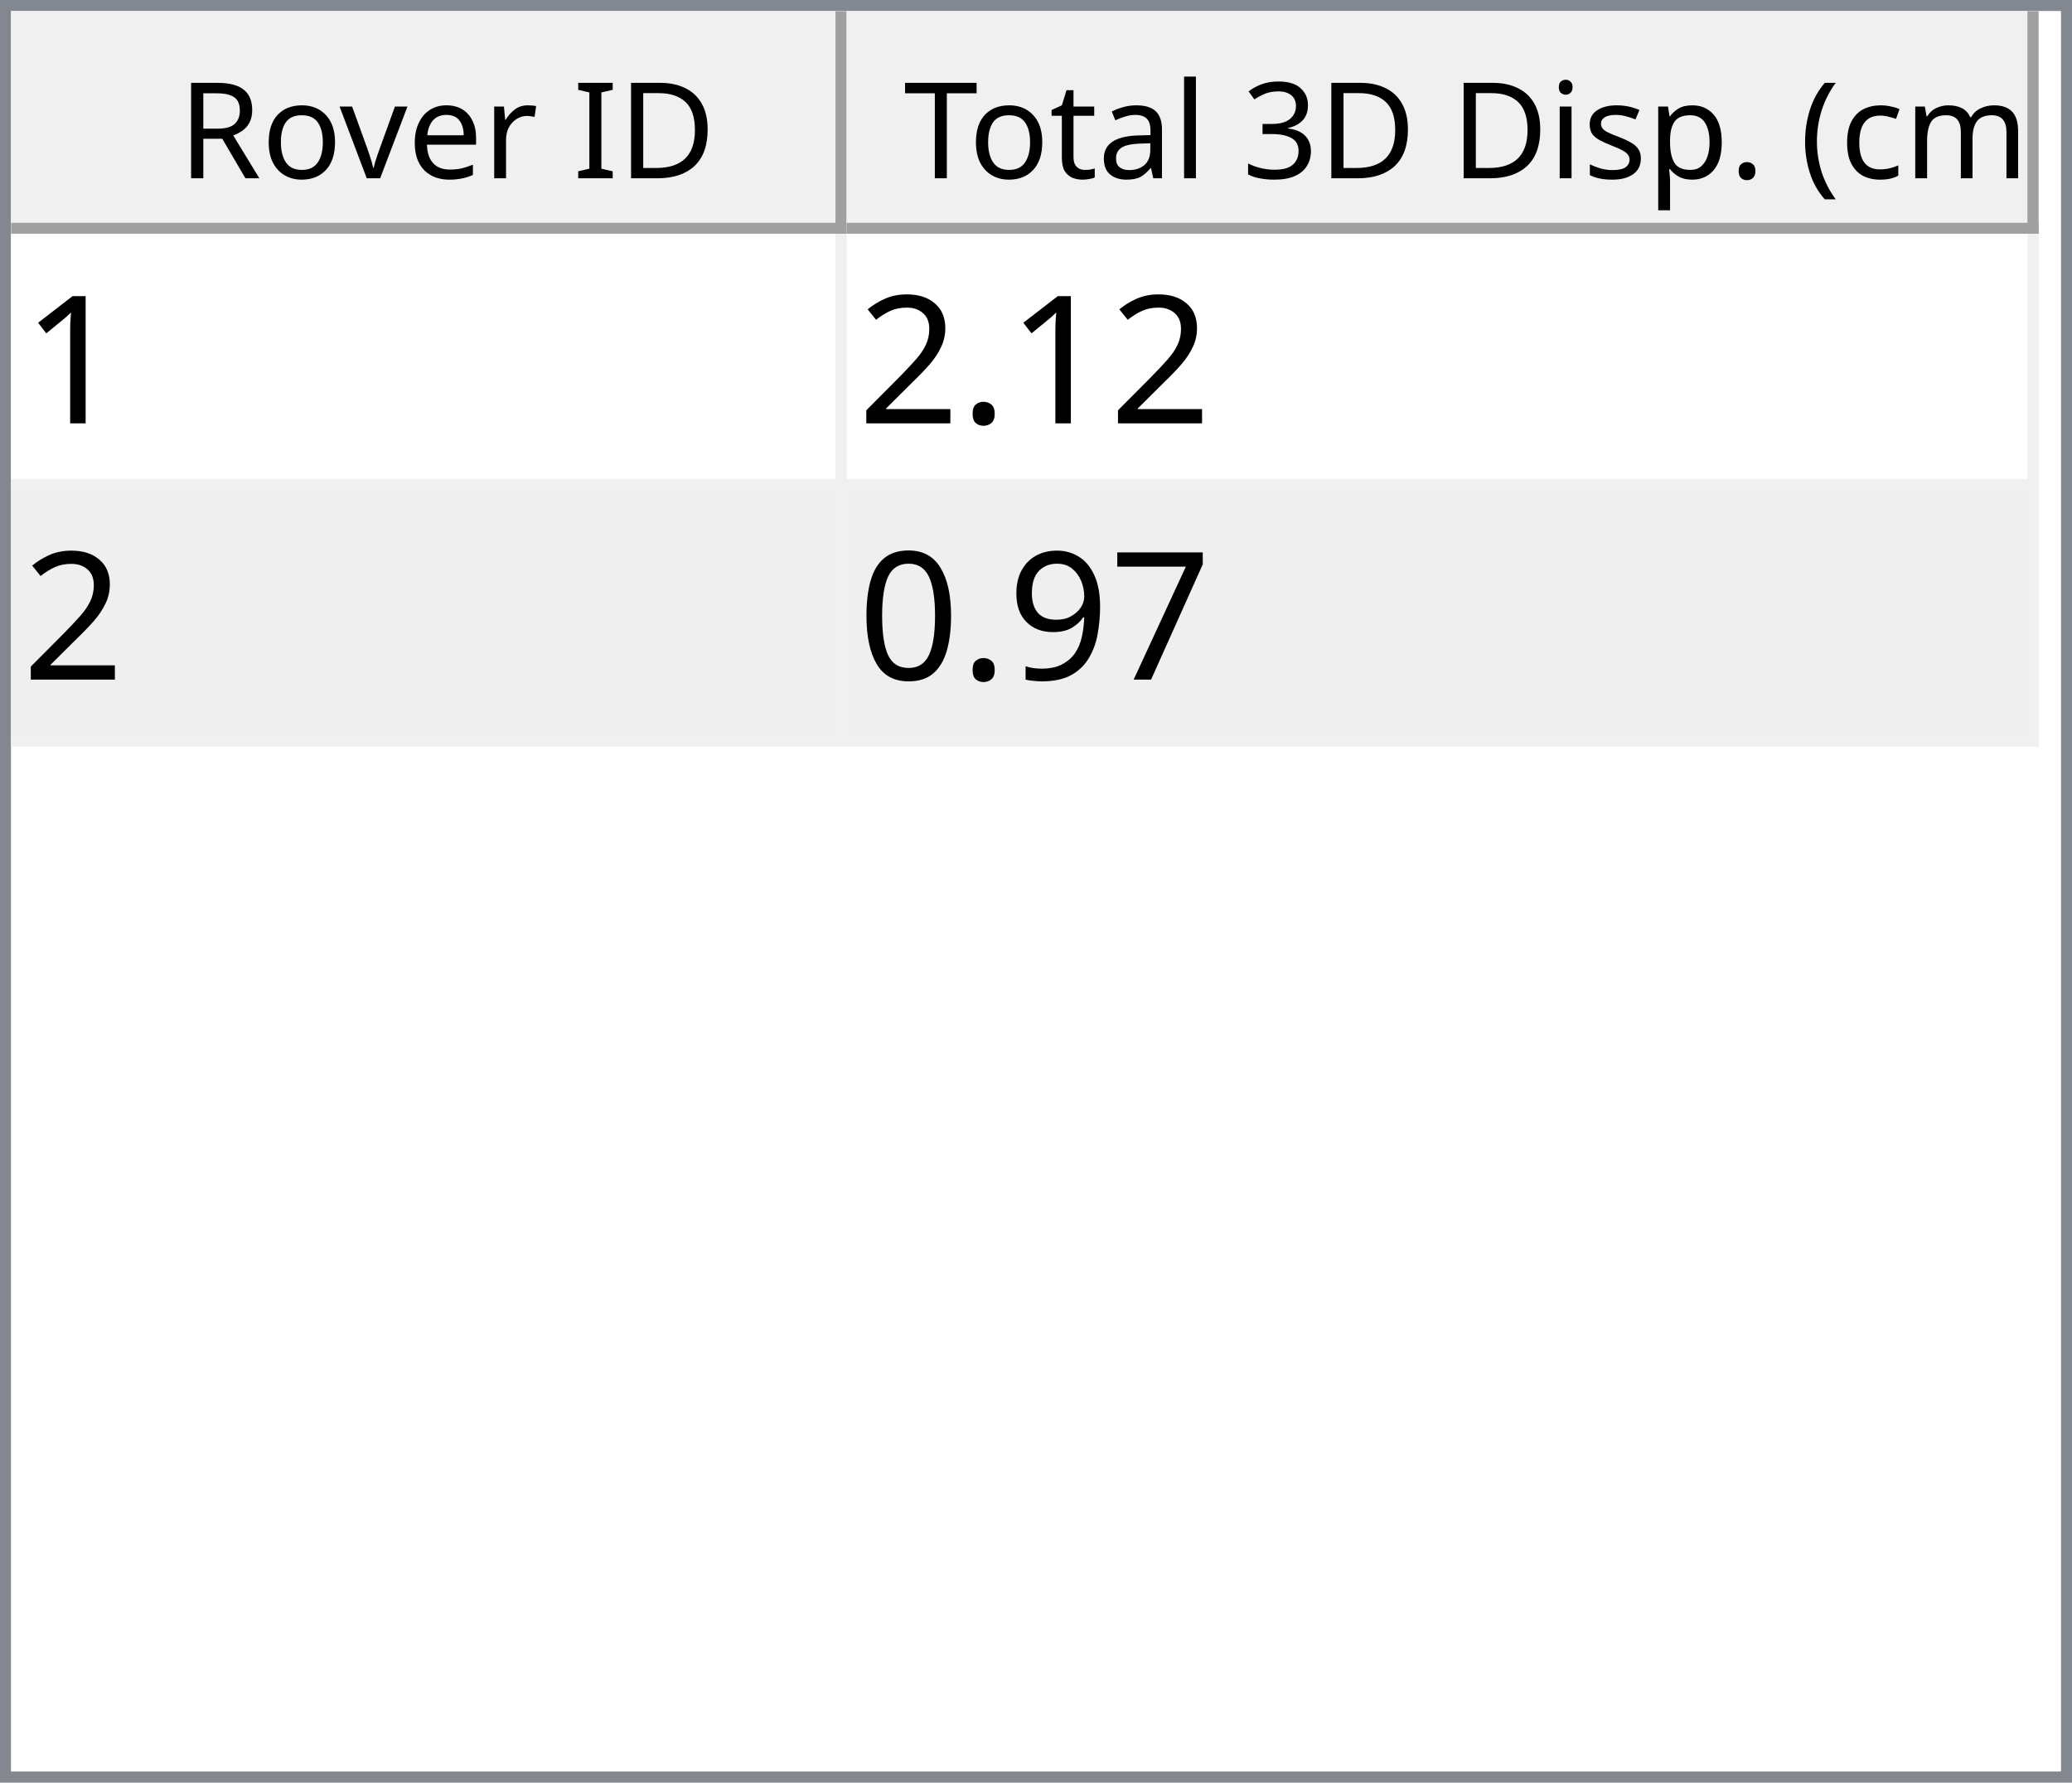
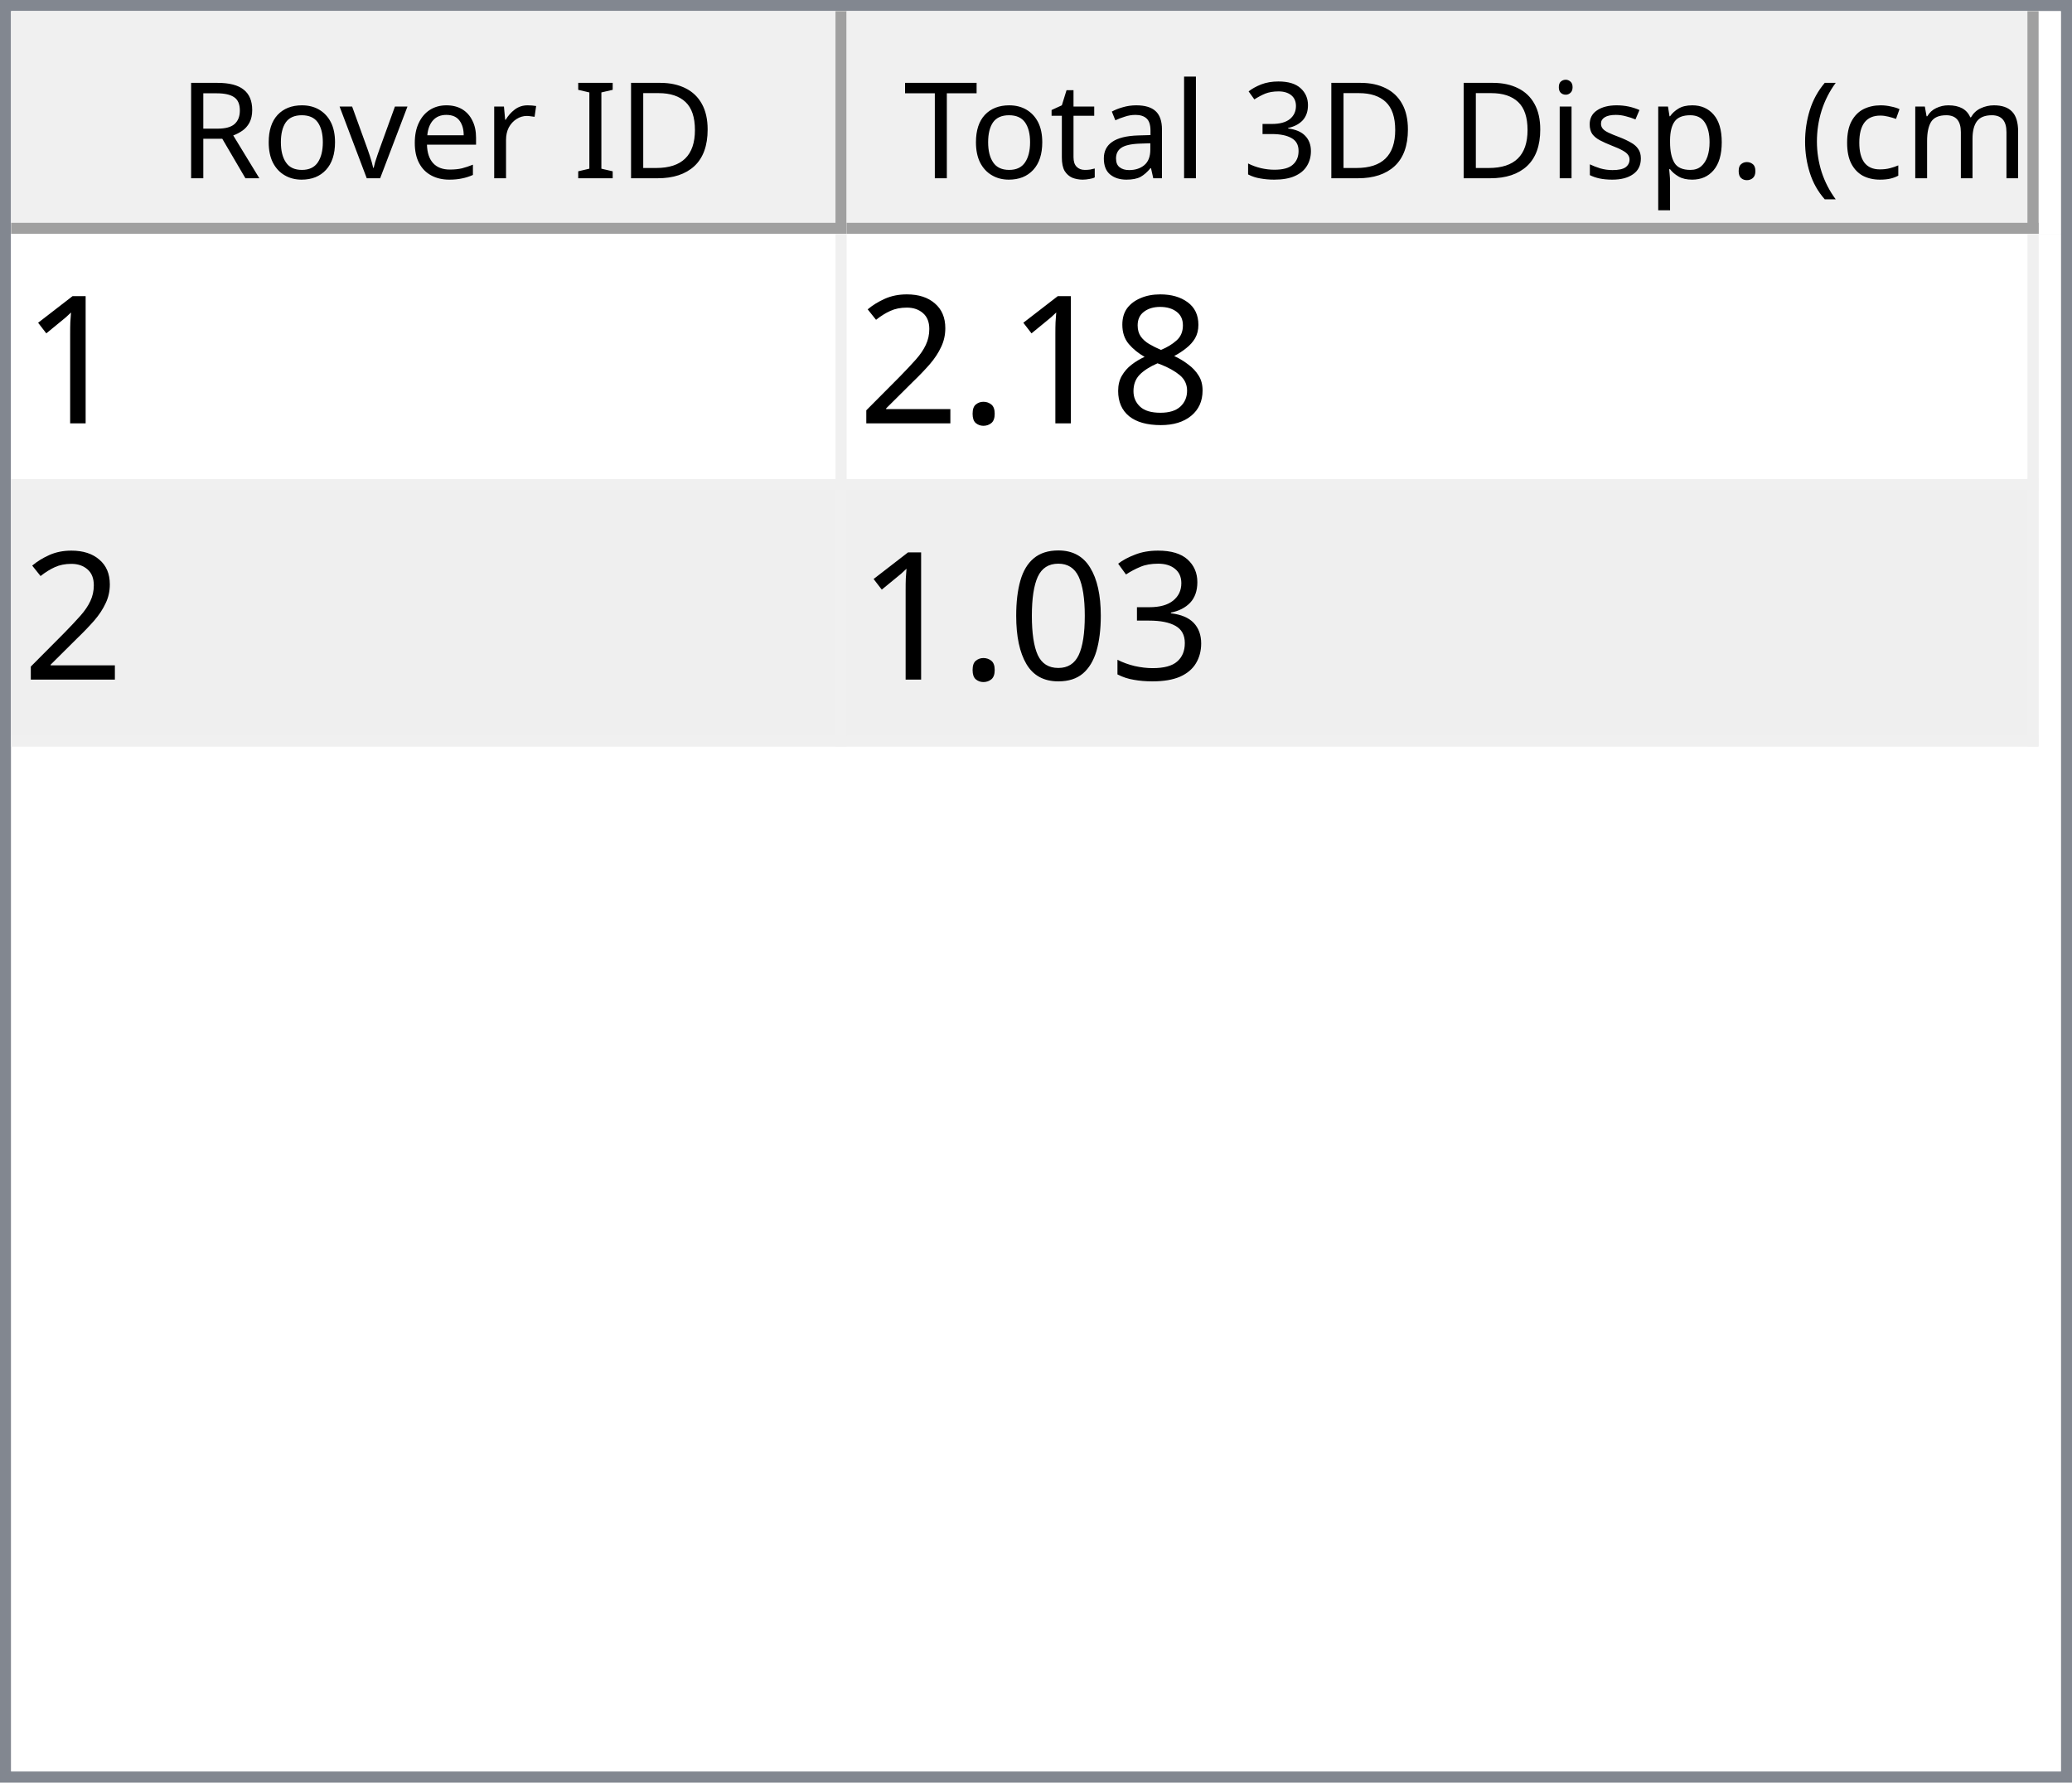
<svg xmlns="http://www.w3.org/2000/svg" style="fill-opacity:1; color-rendering:auto; color-interpolation:auto; text-rendering:auto; stroke:black; stroke-linecap:square; stroke-miterlimit:10; shape-rendering:auto; stroke-opacity:1; fill:black; stroke-dasharray:none; font-weight:normal; stroke-width:1; font-family:'Dialog'; font-style:normal; stroke-linejoin:miter; font-size:12px; stroke-dashoffset:0; image-rendering:auto;" width="186" height="160">
  <defs id="genericDefs" />
  <g>
    <defs id="defs1">
      <clipPath clipPathUnits="userSpaceOnUse" id="clipPath1">
        <path d="M0 0 L186 0 L186 160 L0 160 L0 0 Z" />
      </clipPath>
      <clipPath clipPathUnits="userSpaceOnUse" id="clipPath2">
        <path d="M0 0 L0 160 L186 160 L186 0 Z" />
      </clipPath>
      <clipPath clipPathUnits="userSpaceOnUse" id="clipPath3">
        <path d="M0 0 L0 20 L184 20 L184 0 Z" />
      </clipPath>
      <clipPath clipPathUnits="userSpaceOnUse" id="clipPath4">
        <path d="M0 0 L0 20 L75 20 L75 0 Z" />
      </clipPath>
      <clipPath clipPathUnits="userSpaceOnUse" id="clipPath5">
        <path d="M1 1 L1 19 L74 19 L74 1 Z" />
      </clipPath>
      <clipPath clipPathUnits="userSpaceOnUse" id="clipPath6">
        <path d="M0 0 L0 18 L73 18 L73 0 Z" />
      </clipPath>
      <clipPath clipPathUnits="userSpaceOnUse" id="clipPath7">
        <path d="M-0.5 -0.5 L-0.5 19.5 L74.5 19.5 L74.5 -0.5 Z" />
      </clipPath>
      <clipPath clipPathUnits="userSpaceOnUse" id="clipPath8">
        <path d="M0 0 L0 20 L107 20 L107 0 Z" />
      </clipPath>
      <clipPath clipPathUnits="userSpaceOnUse" id="clipPath9">
        <path d="M1 1 L1 19 L106 19 L106 1 Z" />
      </clipPath>
      <clipPath clipPathUnits="userSpaceOnUse" id="clipPath10">
        <path d="M0 0 L0 18 L105 18 L105 0 Z" />
      </clipPath>
      <clipPath clipPathUnits="userSpaceOnUse" id="clipPath11">
        <path d="M-0.5 -0.5 L-0.5 19.5 L106.5 19.5 L106.5 -0.5 Z" />
      </clipPath>
      <clipPath clipPathUnits="userSpaceOnUse" id="clipPath12">
        <path d="M0 0 L0 138 L184 138 L184 0 Z" />
      </clipPath>
      <clipPath clipPathUnits="userSpaceOnUse" id="clipPath13">
        <path d="M0 0 L0 46 L182 46 L182 0 Z" />
      </clipPath>
      <clipPath clipPathUnits="userSpaceOnUse" id="clipPath14">
        <path d="M-0.5 -0.5 L-0.5 45.5 L181.5 45.5 L181.5 -0.5 Z" />
      </clipPath>
      <clipPath clipPathUnits="userSpaceOnUse" id="clipPath15">
        <path d="M0 0 L0 22 L74 22 L74 0 Z" />
      </clipPath>
      <clipPath clipPathUnits="userSpaceOnUse" id="clipPath16">
        <path d="M0 0 L0 22 L106 22 L106 0 Z" />
      </clipPath>
      <font horiz-adv-x="64.551" id="font1">
        <font-face ascent="107.91" descent="25.098" units-per-em="100" style="font-style:normal; font-family:Segoe UI; font-weight:normal;" />
        <missing-glyph horiz-adv-x="64.551" d="M8.109 0 L8.109 68.266 L56.453 68.266 L56.453 0 L8.109 0 ZM15.328 7.234 L49.219 7.234 L49.219 61.031 L15.328 61.031 L15.328 7.234 Z" />
        <glyph unicode="D" horiz-adv-x="70.117" d="M9.188 0 L9.188 70.016 L28.516 70.016 Q65.531 70.016 65.531 35.891 Q65.531 19.672 55.25 9.836 Q44.969 0 27.734 0 L9.188 0 ZM17.391 62.594 L17.391 7.422 L27.828 7.422 Q41.609 7.422 49.273 14.797 Q56.938 22.172 56.938 35.688 Q56.938 62.594 28.328 62.594 L17.391 62.594 Z" />
        <glyph unicode="I" horiz-adv-x="26.611" d="M17.391 0 L9.188 0 L9.188 70.016 L17.391 70.016 L17.391 0 Z" />
        <glyph unicode=" " horiz-adv-x="27.393" d="" />
        <glyph unicode="r" horiz-adv-x="34.766" d="M34.188 41.891 Q32.078 43.5 28.125 43.5 Q23 43.5 19.555 38.672 Q16.109 33.844 16.109 25.484 L16.109 0 L8.109 0 L8.109 50 L16.109 50 L16.109 39.703 L16.312 39.703 Q18.016 44.969 21.531 47.922 Q25.047 50.875 29.391 50.875 Q32.516 50.875 34.188 50.203 L34.188 41.891 Z" />
        <glyph unicode="e" horiz-adv-x="52.295" d="M48.297 23 L12.984 23 Q13.188 14.656 17.484 10.109 Q21.781 5.562 29.297 5.562 Q37.75 5.562 44.828 11.141 L44.828 3.609 Q38.234 -1.172 27.391 -1.172 Q16.797 -1.172 10.742 5.641 Q4.688 12.453 4.688 24.812 Q4.688 36.469 11.305 43.82 Q17.922 51.172 27.734 51.172 Q37.547 51.172 42.922 44.828 Q48.297 38.484 48.297 27.203 L48.297 23 ZM40.094 29.781 Q40.047 36.719 36.75 40.578 Q33.453 44.438 27.594 44.438 Q21.922 44.438 17.969 40.383 Q14.016 36.328 13.094 29.781 L40.094 29.781 Z" />
        <glyph unicode="v" horiz-adv-x="47.9" d="M47.406 50 L27.484 0 L19.625 0 L0.688 50 L9.469 50 L22.172 13.672 Q23.578 9.672 23.922 6.688 L24.125 6.688 Q24.609 10.453 25.688 13.484 L38.969 50 L47.406 50 Z" />
        <glyph unicode="o" horiz-adv-x="58.594" d="M29 -1.172 Q17.922 -1.172 11.305 5.836 Q4.688 12.844 4.688 24.422 Q4.688 37.016 11.57 44.094 Q18.453 51.172 30.172 51.172 Q41.359 51.172 47.633 44.289 Q53.906 37.406 53.906 25.203 Q53.906 13.234 47.141 6.031 Q40.375 -1.172 29 -1.172 ZM29.594 44.438 Q21.875 44.438 17.383 39.188 Q12.891 33.938 12.891 24.703 Q12.891 15.828 17.43 10.695 Q21.969 5.562 29.594 5.562 Q37.359 5.562 41.531 10.594 Q45.703 15.625 45.703 24.906 Q45.703 34.281 41.531 39.359 Q37.359 44.438 29.594 44.438 Z" />
        <glyph unicode="R" horiz-adv-x="59.814" d="M59.375 0 L49.609 0 L37.891 19.625 Q36.281 22.359 34.766 24.289 Q33.25 26.219 31.664 27.438 Q30.078 28.656 28.25 29.219 Q26.422 29.781 24.125 29.781 L17.391 29.781 L17.391 0 L9.188 0 L9.188 70.016 L30.078 70.016 Q34.672 70.016 38.555 68.867 Q42.438 67.719 45.289 65.375 Q48.141 63.031 49.758 59.547 Q51.375 56.062 51.375 51.375 Q51.375 47.703 50.273 44.656 Q49.172 41.609 47.148 39.211 Q45.125 36.812 42.266 35.133 Q39.406 33.453 35.844 32.516 L35.844 32.328 Q37.594 31.547 38.891 30.547 Q40.188 29.547 41.359 28.18 Q42.531 26.812 43.68 25.078 Q44.828 23.344 46.234 21.047 L59.375 0 ZM17.391 62.594 L17.391 37.203 L28.516 37.203 Q31.594 37.203 34.203 38.133 Q36.812 39.062 38.719 40.797 Q40.625 42.531 41.703 45.047 Q42.781 47.562 42.781 50.688 Q42.781 56.297 39.141 59.445 Q35.5 62.594 28.609 62.594 L17.391 62.594 Z" />
        <glyph unicode=")" horiz-adv-x="30.176" d="M8.297 -15.922 L1.172 -15.922 Q16.406 2.344 16.406 26.812 Q16.406 51.469 1.078 70.016 L8.297 70.016 Q23.531 52.156 23.531 26.703 Q23.531 1.375 8.297 -15.922 Z" />
        <glyph unicode="m" horiz-adv-x="86.133" d="M79.109 0 L71.094 0 L71.094 28.719 Q71.094 37.016 68.531 40.727 Q65.969 44.438 59.906 44.438 Q54.781 44.438 51.195 39.75 Q47.609 35.062 47.609 28.516 L47.609 0 L39.594 0 L39.594 29.688 Q39.594 44.438 28.219 44.438 Q22.953 44.438 19.531 40.016 Q16.109 35.594 16.109 28.516 L16.109 0 L8.109 0 L8.109 50 L16.109 50 L16.109 42.094 L16.312 42.094 Q21.625 51.172 31.844 51.172 Q36.969 51.172 40.773 48.312 Q44.578 45.453 46 40.828 Q51.562 51.172 62.594 51.172 Q79.109 51.172 79.109 30.812 L79.109 0 Z" />
        <glyph unicode="c" horiz-adv-x="46.191" d="M42.188 2.297 Q36.422 -1.172 28.516 -1.172 Q17.828 -1.172 11.258 5.789 Q4.688 12.75 4.688 23.828 Q4.688 36.188 11.766 43.68 Q18.844 51.172 30.672 51.172 Q37.25 51.172 42.281 48.734 L42.281 40.531 Q36.719 44.438 30.375 44.438 Q22.703 44.438 17.797 38.945 Q12.891 33.453 12.891 24.516 Q12.891 15.719 17.508 10.641 Q22.125 5.562 29.891 5.562 Q36.422 5.562 42.188 9.906 L42.188 2.297 Z" />
        <glyph unicode="(" horiz-adv-x="30.176" d="M29.109 -15.922 L21.969 -15.922 Q6.844 1.375 6.844 26.703 Q6.844 52.156 21.969 70.016 L29.203 70.016 Q13.875 51.469 13.875 26.812 Q13.875 2.344 29.109 -15.922 Z" />
        <glyph unicode="." horiz-adv-x="21.68" d="M10.891 -1.078 Q8.641 -1.078 7.055 0.539 Q5.469 2.156 5.469 4.391 Q5.469 6.641 7.055 8.273 Q8.641 9.906 10.891 9.906 Q13.188 9.906 14.797 8.273 Q16.406 6.641 16.406 4.391 Q16.406 2.156 14.797 0.539 Q13.188 -1.078 10.891 -1.078 Z" />
        <glyph unicode="p" horiz-adv-x="58.789" d="M16.312 7.234 L16.109 7.234 L16.109 -23 L8.109 -23 L8.109 50 L16.109 50 L16.109 41.219 L16.312 41.219 Q22.219 51.172 33.594 51.172 Q43.266 51.172 48.688 44.461 Q54.109 37.75 54.109 26.469 Q54.109 13.922 48 6.375 Q41.891 -1.172 31.297 -1.172 Q21.578 -1.172 16.312 7.234 ZM16.109 27.391 L16.109 20.406 Q16.109 14.203 20.141 9.883 Q24.172 5.562 30.375 5.562 Q37.641 5.562 41.773 11.133 Q45.906 16.703 45.906 26.609 Q45.906 34.969 42.047 39.703 Q38.188 44.438 31.594 44.438 Q24.609 44.438 20.359 39.578 Q16.109 34.719 16.109 27.391 Z" />
        <glyph unicode="s" horiz-adv-x="42.432" d="M5.078 1.812 L5.078 10.406 Q11.625 5.562 19.484 5.562 Q30.031 5.562 30.031 12.594 Q30.031 14.594 29.125 15.992 Q28.219 17.391 26.68 18.461 Q25.141 19.531 23.07 20.383 Q21 21.234 18.609 22.172 Q15.281 23.484 12.766 24.828 Q10.25 26.172 8.57 27.859 Q6.891 29.547 6.031 31.695 Q5.172 33.844 5.172 36.719 Q5.172 40.234 6.789 42.945 Q8.406 45.656 11.086 47.484 Q13.766 49.312 17.211 50.242 Q20.656 51.172 24.312 51.172 Q30.812 51.172 35.938 48.922 L35.938 40.828 Q30.422 44.438 23.25 44.438 Q21 44.438 19.195 43.922 Q17.391 43.406 16.094 42.477 Q14.797 41.547 14.086 40.258 Q13.375 38.969 13.375 37.406 Q13.375 35.453 14.086 34.133 Q14.797 32.812 16.164 31.789 Q17.531 30.766 19.484 29.938 Q21.438 29.109 23.922 28.125 Q27.25 26.859 29.883 25.516 Q32.516 24.172 34.375 22.484 Q36.234 20.797 37.234 18.602 Q38.234 16.406 38.234 13.375 Q38.234 9.672 36.602 6.938 Q34.969 4.203 32.234 2.398 Q29.5 0.594 25.93 -0.289 Q22.359 -1.172 18.453 -1.172 Q10.75 -1.172 5.078 1.812 Z" />
        <glyph unicode="i" horiz-adv-x="24.219" d="M12.203 62.703 Q10.062 62.703 8.547 64.164 Q7.031 65.625 7.031 67.875 Q7.031 70.125 8.547 71.609 Q10.062 73.094 12.203 73.094 Q14.406 73.094 15.945 71.609 Q17.484 70.125 17.484 67.875 Q17.484 65.719 15.945 64.211 Q14.406 62.703 12.203 62.703 ZM16.109 0 L8.109 0 L8.109 50 L16.109 50 L16.109 0 Z" />
        <glyph unicode="3" horiz-adv-x="53.906" d="M46.531 19.828 Q46.531 15.094 44.75 11.211 Q42.969 7.328 39.719 4.57 Q36.469 1.812 31.93 0.297 Q27.391 -1.219 21.922 -1.219 Q11.922 -1.219 6 2.594 L6 11.188 Q13.094 5.609 22.219 5.609 Q25.875 5.609 28.828 6.539 Q31.781 7.469 33.906 9.227 Q36.031 10.984 37.18 13.477 Q38.328 15.969 38.328 19.094 Q38.328 32.812 18.797 32.812 L12.984 32.812 L12.984 39.594 L18.5 39.594 Q35.797 39.594 35.797 52.484 Q35.797 64.406 22.609 64.406 Q15.188 64.406 8.688 59.422 L8.688 67.188 Q15.375 71.188 24.609 71.188 Q29 71.188 32.57 69.969 Q36.141 68.75 38.68 66.555 Q41.219 64.359 42.609 61.281 Q44 58.203 44 54.5 Q44 40.672 30.031 36.719 L30.031 36.531 Q33.594 36.141 36.625 34.797 Q39.656 33.453 41.852 31.305 Q44.047 29.156 45.289 26.25 Q46.531 23.344 46.531 19.828 Z" />
        <glyph unicode="l" horiz-adv-x="24.219" d="M16.109 0 L8.109 0 L8.109 74.031 L16.109 74.031 L16.109 0 Z" />
        <glyph unicode="a" horiz-adv-x="50.879" d="M43.891 0 L35.891 0 L35.891 7.812 L35.688 7.812 Q30.469 -1.172 20.312 -1.172 Q12.844 -1.172 8.617 2.781 Q4.391 6.734 4.391 13.281 Q4.391 27.297 20.906 29.594 L35.891 31.688 Q35.891 44.438 25.594 44.438 Q16.547 44.438 9.281 38.281 L9.281 46.484 Q16.656 51.172 26.266 51.172 Q43.891 51.172 43.891 32.516 L43.891 0 ZM35.891 25.297 L23.828 23.641 Q18.266 22.859 15.43 20.875 Q12.594 18.891 12.594 13.875 Q12.594 10.203 15.211 7.883 Q17.828 5.562 22.172 5.562 Q28.125 5.562 32.008 9.742 Q35.891 13.922 35.891 20.312 L35.891 25.297 Z" />
        <glyph unicode="t" horiz-adv-x="33.887" d="M31.297 0.484 Q28.469 -1.078 23.828 -1.078 Q10.688 -1.078 10.688 13.578 L10.688 43.172 L2.094 43.172 L2.094 50 L10.688 50 L10.688 62.203 L18.703 64.797 L18.703 50 L31.297 50 L31.297 43.172 L18.703 43.172 L18.703 14.984 Q18.703 9.969 20.414 7.82 Q22.125 5.672 26.078 5.672 Q29.109 5.672 31.297 7.328 L31.297 0.484 Z" />
        <glyph unicode="T" horiz-adv-x="52.393" d="M50.594 62.594 L30.375 62.594 L30.375 0 L22.172 0 L22.172 62.594 L2 62.594 L2 70.016 L50.594 70.016 L50.594 62.594 Z" />
      </font>
      <font horiz-adv-x="75.0" id="font2">
        <font-face ascent="100.537" descent="21.973" units-per-em="100" style="font-style:normal; font-family:sans-serif; font-weight:normal;" />
        <missing-glyph horiz-adv-x="75.0" d="M12.5 0 L12.5 62.5 L62.5 62.5 L62.5 0 L12.5 0 ZM14.062 1.562 L60.938 1.562 L60.938 60.938 L14.062 60.938 L14.062 1.562 Z" />
        <glyph unicode="1" horiz-adv-x="55.615" d="M37.25 0 L28.469 0 L28.469 56 Q25.297 52.984 20.141 49.953 Q14.984 46.922 10.891 45.406 L10.891 53.906 Q18.266 57.375 23.781 62.305 Q29.297 67.234 31.594 71.875 L37.25 71.875 L37.25 0 Z" />
+         <glyph unicode="8" horiz-adv-x="55.615" d="M17.672 38.812 Q12.203 40.828 9.57 44.539 Q6.938 48.25 6.938 53.422 Q6.938 61.234 12.555 66.555 Q18.172 71.875 27.484 71.875 Q36.859 71.875 42.578 66.43 Q48.297 60.984 48.297 53.172 Q48.297 48.188 45.68 44.508 Q43.062 40.828 37.75 38.812 Q44.344 36.672 47.781 31.883 Q51.219 27.094 51.219 20.453 Q51.219 11.281 44.727 5.031 Q38.234 -1.219 27.641 -1.219 Q17.047 -1.219 10.547 5.055 Q4.047 11.328 4.047 20.703 Q4.047 27.688 7.594 32.398 Q11.141 37.109 17.672 38.812 ZM15.922 53.719 Q15.922 48.641 19.195 45.414 Q22.469 42.188 27.688 42.188 Q32.766 42.188 36.016 45.383 Q39.266 48.578 39.266 53.219 Q39.266 58.062 35.914 61.359 Q32.562 64.656 27.594 64.656 Q22.562 64.656 19.242 61.43 Q15.922 58.203 15.922 53.719 ZM13.094 20.656 Q13.094 16.891 14.875 13.375 Q16.656 9.859 20.172 7.93 Q23.688 6 27.734 6 Q34.031 6 38.133 10.055 Q42.234 14.109 42.234 20.359 Q42.234 26.703 38.016 30.859 Q33.797 35.016 27.438 35.016 Q21.234 35.016 17.164 30.914 Q13.094 26.812 13.094 20.656 Z" />
        <glyph unicode="." horiz-adv-x="27.783" d="M9.078 0 L9.078 10.016 L19.094 10.016 L19.094 0 L9.078 0 Z" />
        <glyph unicode="2" horiz-adv-x="55.615" d="M50.344 8.453 L50.344 0 L3.031 0 Q2.938 3.172 4.047 6.109 Q5.859 10.938 9.836 15.625 Q13.812 20.312 21.344 26.469 Q33.016 36.031 37.117 41.625 Q41.219 47.219 41.219 52.203 Q41.219 57.422 37.477 61.008 Q33.734 64.594 27.734 64.594 Q21.391 64.594 17.578 60.789 Q13.766 56.984 13.719 50.25 L4.688 51.172 Q5.609 61.281 11.664 66.578 Q17.719 71.875 27.938 71.875 Q38.234 71.875 44.242 66.164 Q50.25 60.453 50.25 52 Q50.25 47.703 48.492 43.555 Q46.734 39.406 42.656 34.812 Q38.578 30.219 29.109 22.219 Q21.188 15.578 18.945 13.211 Q16.703 10.844 15.234 8.453 L50.344 8.453 Z" />
-         <glyph unicode="7" horiz-adv-x="55.615" d="M4.734 62.203 L4.734 70.656 L51.078 70.656 L51.078 63.812 Q44.234 56.547 37.523 44.484 Q30.812 32.422 27.156 19.672 Q24.516 10.688 23.781 0 L14.75 0 Q14.891 8.453 18.062 20.414 Q21.234 32.375 27.172 43.484 Q33.109 54.594 39.797 62.203 L4.734 62.203 Z" />
-         <glyph unicode="9" horiz-adv-x="55.615" d="M5.469 16.547 L13.922 17.328 Q14.984 11.375 18.016 8.688 Q21.047 6 25.781 6 Q29.828 6 32.883 7.859 Q35.938 9.719 37.891 12.82 Q39.844 15.922 41.164 21.195 Q42.484 26.469 42.484 31.938 Q42.484 32.516 42.438 33.688 Q39.797 29.5 35.234 26.883 Q30.672 24.266 25.344 24.266 Q16.453 24.266 10.305 30.711 Q4.156 37.156 4.156 47.703 Q4.156 58.594 10.578 65.234 Q17 71.875 26.656 71.875 Q33.641 71.875 39.43 68.117 Q45.219 64.359 48.219 57.398 Q51.219 50.438 51.219 37.25 Q51.219 23.531 48.242 15.406 Q45.266 7.281 39.383 3.031 Q33.5 -1.219 25.594 -1.219 Q17.188 -1.219 11.867 3.445 Q6.547 8.109 5.469 16.547 ZM41.453 48.141 Q41.453 55.719 37.43 60.156 Q33.406 64.594 27.734 64.594 Q21.875 64.594 17.531 59.812 Q13.188 55.031 13.188 47.406 Q13.188 40.578 17.312 36.305 Q21.438 32.031 27.484 32.031 Q33.594 32.031 37.523 36.305 Q41.453 40.578 41.453 48.141 Z" />
+         <glyph unicode="3" horiz-adv-x="55.615" d="M4.203 18.891 L12.984 20.062 Q14.5 12.594 18.141 9.297 Q21.781 6 27 6 Q33.203 6 37.477 10.297 Q41.75 14.594 41.75 20.953 Q41.75 27 37.797 30.93 Q33.844 34.859 27.734 34.859 Q25.25 34.859 21.531 33.891 L22.516 41.609 Q23.391 41.5 23.922 41.5 Q29.547 41.5 34.039 44.43 Q38.531 47.359 38.531 53.469 Q38.531 58.297 35.258 61.477 Q31.984 64.656 26.812 64.656 Q21.688 64.656 18.266 61.43 Q14.844 58.203 13.875 51.766 L5.078 53.328 Q6.688 62.156 12.398 67.016 Q18.109 71.875 26.609 71.875 Q32.469 71.875 37.398 69.359 Q42.328 66.844 44.945 62.5 Q47.562 58.156 47.562 53.266 Q47.562 48.641 45.07 44.828 Q42.578 41.016 37.703 38.766 Q44.047 37.312 47.562 32.695 Q51.078 28.078 51.078 21.141 Q51.078 11.766 44.242 5.25 Q37.406 -1.266 26.953 -1.266 Q17.531 -1.266 11.305 4.352 Q5.078 9.969 4.203 18.891 Z" />
        <glyph unicode="0" horiz-adv-x="55.615" d="M4.156 35.297 Q4.156 48 6.766 55.742 Q9.375 63.484 14.523 67.68 Q19.672 71.875 27.484 71.875 Q33.25 71.875 37.594 69.555 Q41.938 67.234 44.773 62.867 Q47.609 58.5 49.219 52.227 Q50.828 45.953 50.828 35.297 Q50.828 22.703 48.242 14.969 Q45.656 7.234 40.508 3.008 Q35.359 -1.219 27.484 -1.219 Q17.141 -1.219 11.234 6.203 Q4.156 15.141 4.156 35.297 ZM13.188 35.297 Q13.188 17.672 17.312 11.836 Q21.438 6 27.484 6 Q33.547 6 37.672 11.859 Q41.797 17.719 41.797 35.297 Q41.797 52.984 37.672 58.789 Q33.547 64.594 27.391 64.594 Q21.344 64.594 17.719 59.469 Q13.188 52.938 13.188 35.297 Z" />
      </font>
    </defs>
    <g style="fill:white; stroke:white;">
      <rect x="0" y="0" width="186" style="clip-path:url(#clipPath1); stroke:none;" height="160" />
    </g>
    <g style="fill:white; text-rendering:optimizeSpeed; color-rendering:optimizeSpeed; image-rendering:optimizeSpeed; shape-rendering:crispEdges; stroke:white; color-interpolation:sRGB;">
      <rect x="0" width="186" height="160" y="0" style="stroke:none;" />
      <path style="stroke:none;" d="M0 160 L186 160 L186 0 L0 0 Z" />
    </g>
    <g style="fill:rgb(240,240,240); font-family:'Segoe UI'; stroke:rgb(240,240,240);">
      <rect x="0" y="0" width="186" style="clip-path:url(#clipPath2); stroke:none;" height="160" />
    </g>
    <g style="fill:rgb(130,135,144); font-family:'Segoe UI'; stroke:rgb(130,135,144);">
      <path d="M0 0 L186 0 L186 160 L0 160 L0 0 ZM1 1 L185 1 L185 159 L1 159 L1 1 Z" style="fill-rule:evenodd; clip-path:url(#clipPath2); stroke:none;" />
    </g>
    <g style="fill:white; font-family:'Segoe UI'; stroke:white;" transform="translate(1,1)">
      <rect x="0" y="0" width="184" style="clip-path:url(#clipPath3); stroke:none;" height="20" />
    </g>
    <g style="fill:rgb(240,240,240); font-family:'Segoe UI'; stroke:rgb(240,240,240);" transform="translate(1,1)">
      <rect x="0" y="0" width="75" style="clip-path:url(#clipPath4); stroke:none;" height="20" />
    </g>
    <g style="font-family:'Segoe UI';" transform="translate(2,2)">
      <text x="14" xml:space="preserve" y="14" style="clip-path:url(#clipPath6); stroke:none;">Rover ID</text>
    </g>
    <g style="fill:rgb(160,160,160); font-family:'Segoe UI'; stroke:rgb(160,160,160); stroke-linejoin:bevel;" transform="translate(1.5,1.5)">
      <line x1="74" x2="74" y1="0" style="fill:none; clip-path:url(#clipPath7);" y2="19" />
    </g>
    <g style="fill:rgb(160,160,160); font-family:'Segoe UI'; stroke:rgb(160,160,160); stroke-linejoin:bevel;" transform="matrix(1,0,0,1,1,1) translate(0.5,0.5)">
      <line x1="0" x2="74" y1="19" style="fill:none; clip-path:url(#clipPath7);" y2="19" />
    </g>
    <g style="fill:rgb(240,240,240); font-family:'Segoe UI'; stroke:rgb(240,240,240);" transform="translate(76,1)">
      <rect x="0" y="0" width="107" style="clip-path:url(#clipPath8); stroke:none;" height="20" />
    </g>
    <g style="font-family:'Segoe UI';" transform="translate(77,2)">
      <text x="1" xml:space="preserve" y="14" style="clip-path:url(#clipPath10); stroke:none;"> Total 3D Disp. (cm)</text>
    </g>
    <g style="fill:rgb(160,160,160); font-family:'Segoe UI'; stroke:rgb(160,160,160); stroke-linejoin:bevel;" transform="translate(76.5,1.5)">
      <line x1="106" x2="106" y1="0" style="fill:none; clip-path:url(#clipPath11);" y2="19" />
    </g>
    <g style="fill:rgb(160,160,160); font-family:'Segoe UI'; stroke:rgb(160,160,160); stroke-linejoin:bevel;" transform="matrix(1,0,0,1,76,1) translate(0.5,0.5)">
      <line x1="0" x2="106" y1="19" style="fill:none; clip-path:url(#clipPath11);" y2="19" />
    </g>
    <g style="fill:white; font-family:'Segoe UI'; stroke:white;" transform="translate(1,21)">
      <rect x="0" y="0" width="184" style="clip-path:url(#clipPath12); stroke:none;" height="138" />
    </g>
    <g style="fill:rgb(240,240,240); font-size:16px; font-family:sans-serif; stroke:rgb(240,240,240);" transform="translate(1,21)">
      <rect x="0" y="0" width="182" style="clip-path:url(#clipPath13); stroke:none;" height="46" />
      <line transform="translate(0.5,0.5)" x1="0" x2="181" y1="22" style="clip-path:url(#clipPath14); fill:none; stroke-linejoin:bevel;" y2="22" />
    </g>
    <g transform="matrix(1,0,0,1,1,21) translate(0.5,0.5)" style="fill:rgb(240,240,240); font-size:16px; font-family:sans-serif; stroke:rgb(240,240,240); stroke-linejoin:bevel;">
      <line x1="0" x2="181" y1="45" style="fill:none; clip-path:url(#clipPath14);" y2="45" />
    </g>
    <g transform="matrix(1,0,0,1,1,21) translate(0.5,0.5)" style="fill:rgb(240,240,240); font-size:16px; font-family:sans-serif; stroke:rgb(240,240,240); stroke-linejoin:bevel;">
      <line x1="74" x2="74" y1="0" style="fill:none; clip-path:url(#clipPath14);" y2="45" />
    </g>
    <g transform="matrix(1,0,0,1,1,21) translate(0.5,0.5)" style="fill:rgb(240,240,240); font-size:16px; font-family:sans-serif; stroke:rgb(240,240,240); stroke-linejoin:bevel;">
      <line x1="181" x2="181" y1="0" style="fill:none; clip-path:url(#clipPath14);" y2="45" />
    </g>
    <g style="fill:white; font-size:16px; font-family:sans-serif; stroke:white;" transform="matrix(1,0,0,1,1,21)">
      <rect x="0" y="0" width="74" style="clip-path:url(#clipPath15); stroke:none;" height="22" />
      <text x="1" y="17" style="fill:black; clip-path:url(#clipPath15); stroke:none;" xml:space="preserve">1</text>
    </g>
    <g style="fill:white; font-size:16px; font-family:sans-serif; stroke:white;" transform="matrix(1,0,0,1,1,21) translate(75,0)">
      <rect x="0" y="0" width="106" style="clip-path:url(#clipPath16); stroke:none;" height="22" />
-       <text x="1" y="17" style="fill:black; clip-path:url(#clipPath16); stroke:none;" xml:space="preserve">2.12</text>
+       <text x="1" y="17" style="fill:black; clip-path:url(#clipPath16); stroke:none;" xml:space="preserve">2.18</text>
    </g>
    <g style="fill:rgb(239,239,239); font-size:16px; font-family:sans-serif; stroke:rgb(239,239,239);" transform="matrix(1,0,0,1,1,21) translate(0,23)">
      <rect x="0" y="0" width="74" style="clip-path:url(#clipPath15); stroke:none;" height="22" />
      <text x="1" y="17" style="fill:black; clip-path:url(#clipPath15); stroke:none;" xml:space="preserve">2</text>
    </g>
    <g style="fill:rgb(239,239,239); font-size:16px; font-family:sans-serif; stroke:rgb(239,239,239);" transform="matrix(1,0,0,1,1,21) translate(75,23)">
      <rect x="0" y="0" width="106" style="clip-path:url(#clipPath16); stroke:none;" height="22" />
-       <text x="1" y="17" style="fill:black; clip-path:url(#clipPath16); stroke:none;" xml:space="preserve">0.97</text>
+       <text x="1" y="17" style="fill:black; clip-path:url(#clipPath16); stroke:none;" xml:space="preserve">1.03</text>
    </g>
  </g>
</svg>
